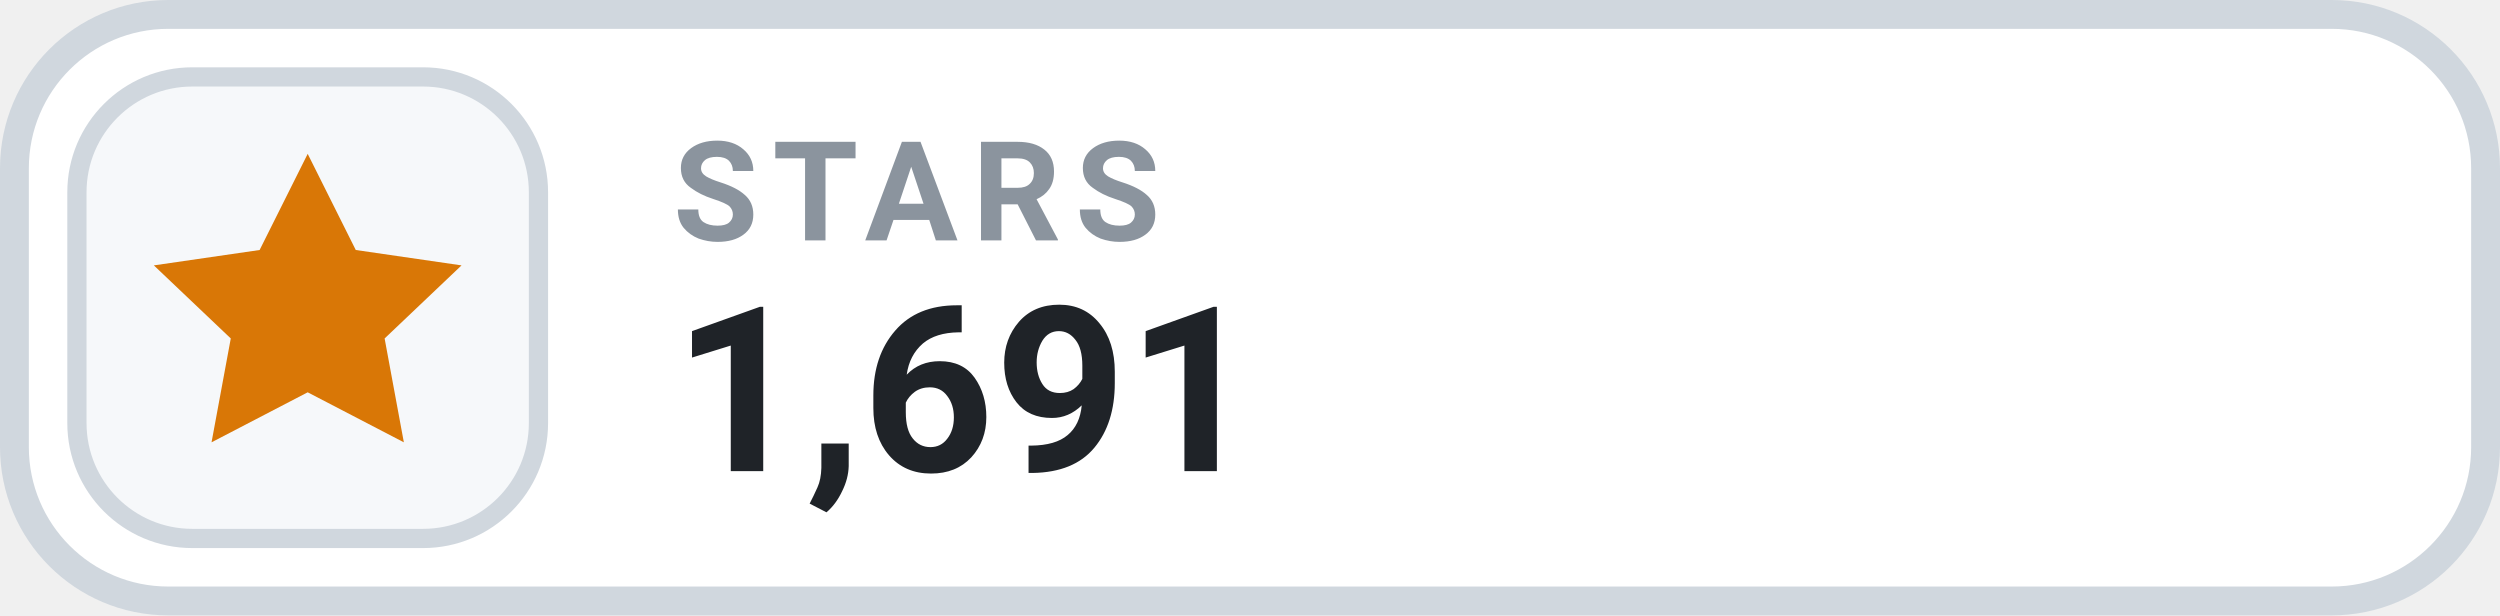
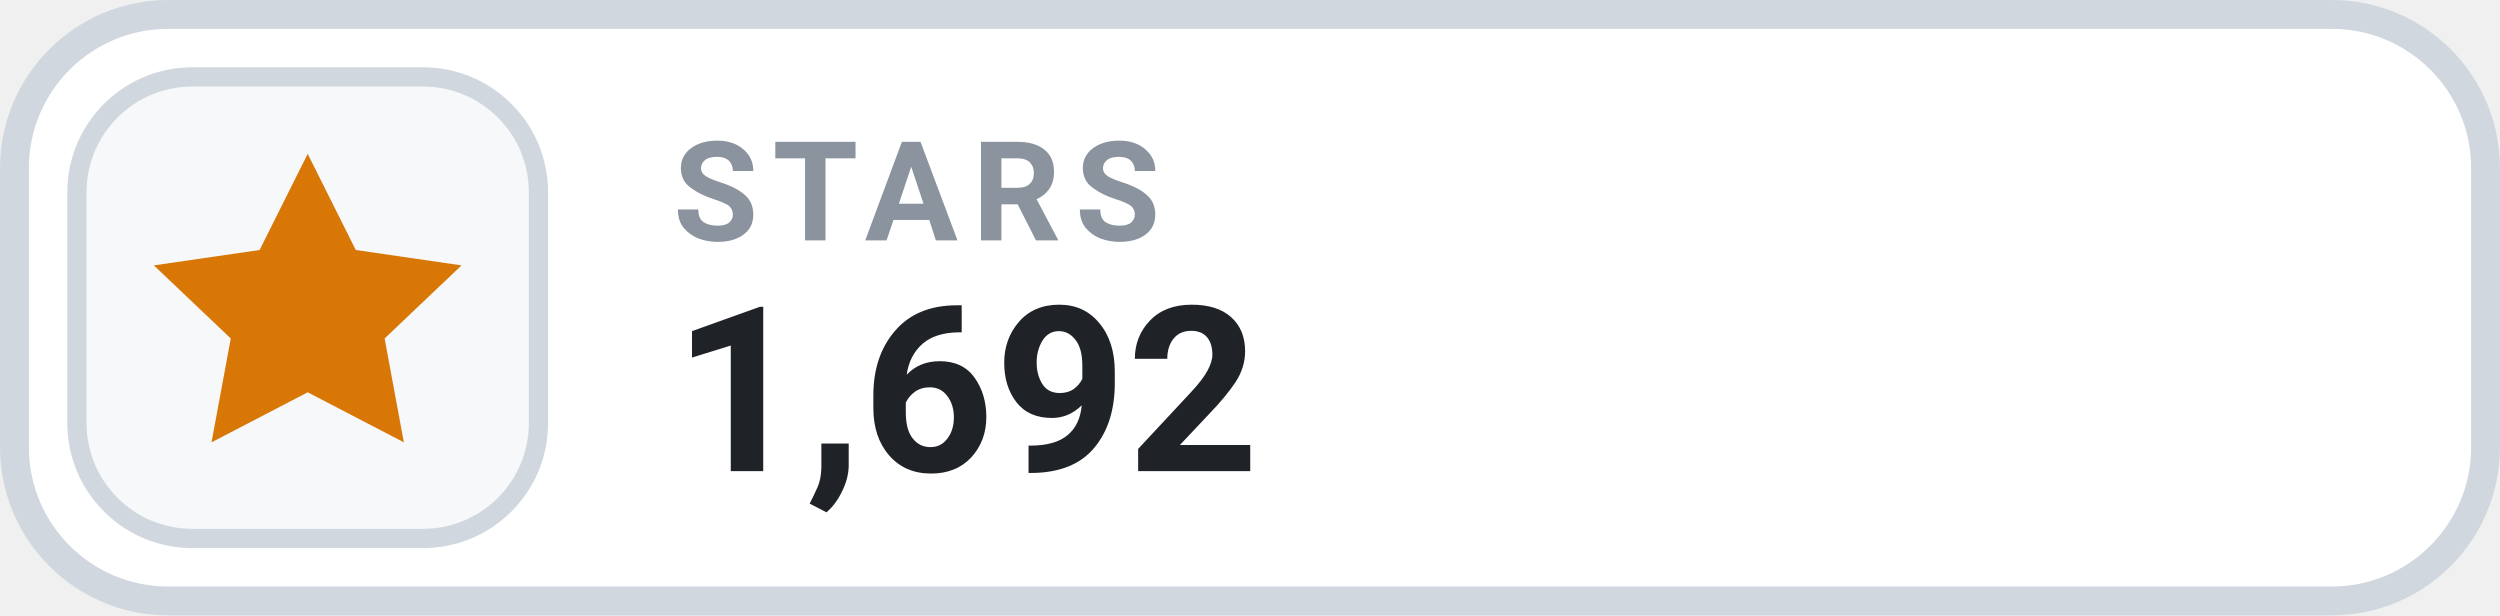
- <svg xmlns="http://www.w3.org/2000/svg" width="130" height="32" viewBox="0 0 130 32" role="img" aria-label="STARS 1,691">
+ <svg xmlns="http://www.w3.org/2000/svg" width="130" height="32" viewBox="0 0 130 32" role="img" aria-label="STARS 1,692">
  <rect x=".75" y=".75" width="128.5" height="30.5" rx="8" fill="#FFFFFF" stroke="#D0D7DE" stroke-width="1.5" />
  <rect x="4" y="4" width="24" height="24" rx="6" fill="#F6F8FA" stroke="#D0D7DE" stroke-width="1" />
  <g transform="translate(16 16)" style="color:#D97706;">
    <path d="M0 -8 l2.5 5 5.5 .8 -4 3.8 1 5.4 -5 -2.6 -5 2.6 1 -5.4 -4 -3.8 5.5 -.8 Z" fill="currentColor" />
  </g>
  <text x="35" y="12.5" fill="#8B949E" font-family="-apple-system,BlinkMacSystemFont,'Segoe UI',Roboto,Helvetica,Arial,sans-serif" font-size="7.2" font-weight="700" letter-spacing=".75">STARS</text>
-   <text x="35" y="24.5" fill="#1F2328" font-family="-apple-system,BlinkMacSystemFont,'Segoe UI',Roboto,Helvetica,Arial,sans-serif" font-size="12" font-weight="700">1,691</text>
+   <text x="35" y="24.5" fill="#1F2328" font-family="-apple-system,BlinkMacSystemFont,'Segoe UI',Roboto,Helvetica,Arial,sans-serif" font-size="12" font-weight="700">1,692</text>
</svg>
